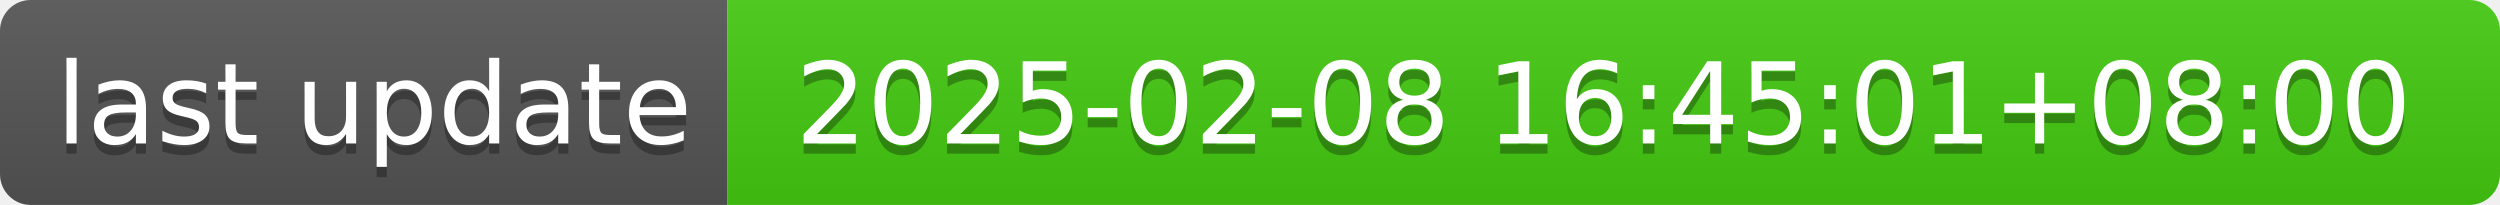
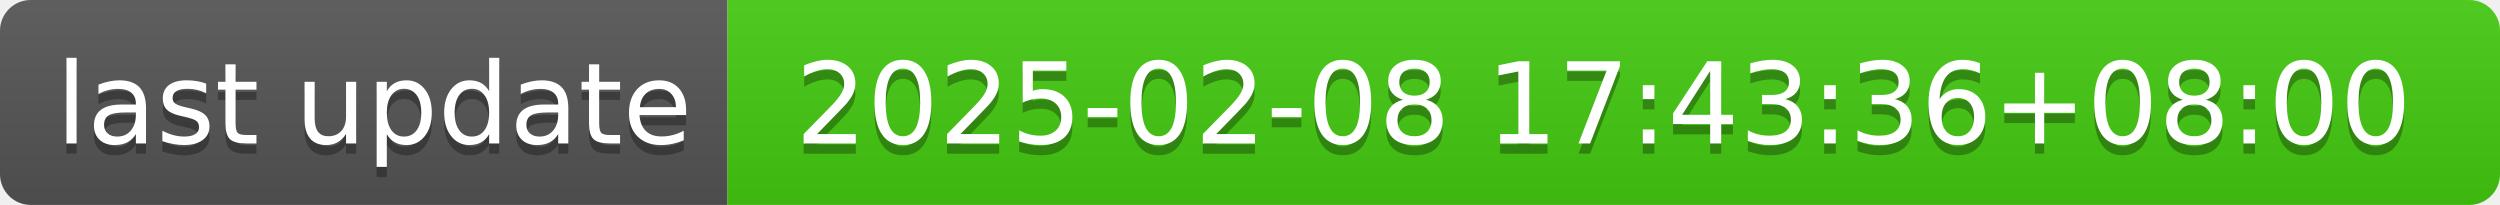
- <svg xmlns="http://www.w3.org/2000/svg" width="244" height="20" role="img" aria-label="last update: 2025-02-08 16:45:01+08:00">
+ <svg xmlns="http://www.w3.org/2000/svg" width="244" height="20" role="img" aria-label="last update: 2025-02-08 17:43:36+08:00">
  <linearGradient id="s" x2="0" y2="100%">
    <stop offset="0" stop-color="#bbb" stop-opacity=".1" />
    <stop offset="1" stop-opacity=".1" />
  </linearGradient>
  <clipPath id="r">
    <rect width="244" height="20" rx="3" fill="#fff" />
  </clipPath>
  <g clip-path="url(#r)">
    <rect width="71" height="20" fill="#555" />
    <rect x="71" width="173" height="20" fill="#4c1" />
    <rect width="244" height="20" fill="url(#s)" />
  </g>
  <g fill="#fff" text-anchor="middle" font-family="Verdana,Geneva,DejaVu Sans,sans-serif" text-rendering="geometricPrecision" font-size="110">
    <text aria-hidden="true" x="365" y="150" fill="#010101" fill-opacity=".3" transform="scale(.1)" textLength="610">last update</text>
    <text x="365" y="140" transform="scale(.1)" fill="#fff" textLength="610">last update</text>
-     <text aria-hidden="true" x="1565" y="150" fill="#010101" fill-opacity=".3" transform="scale(.1)" textLength="1630">2025-02-08 16:45:01+08:00</text>
-     <text x="1565" y="140" transform="scale(.1)" fill="#fff" textLength="1630">2025-02-08 16:45:01+08:00</text>
+     <text aria-hidden="true" x="1565" y="150" fill="#010101" fill-opacity=".3" transform="scale(.1)" textLength="1630">2025-02-08 17:43:36+08:00</text>
+     <text x="1565" y="140" transform="scale(.1)" fill="#fff" textLength="1630">2025-02-08 17:43:36+08:00</text>
  </g>
</svg>
